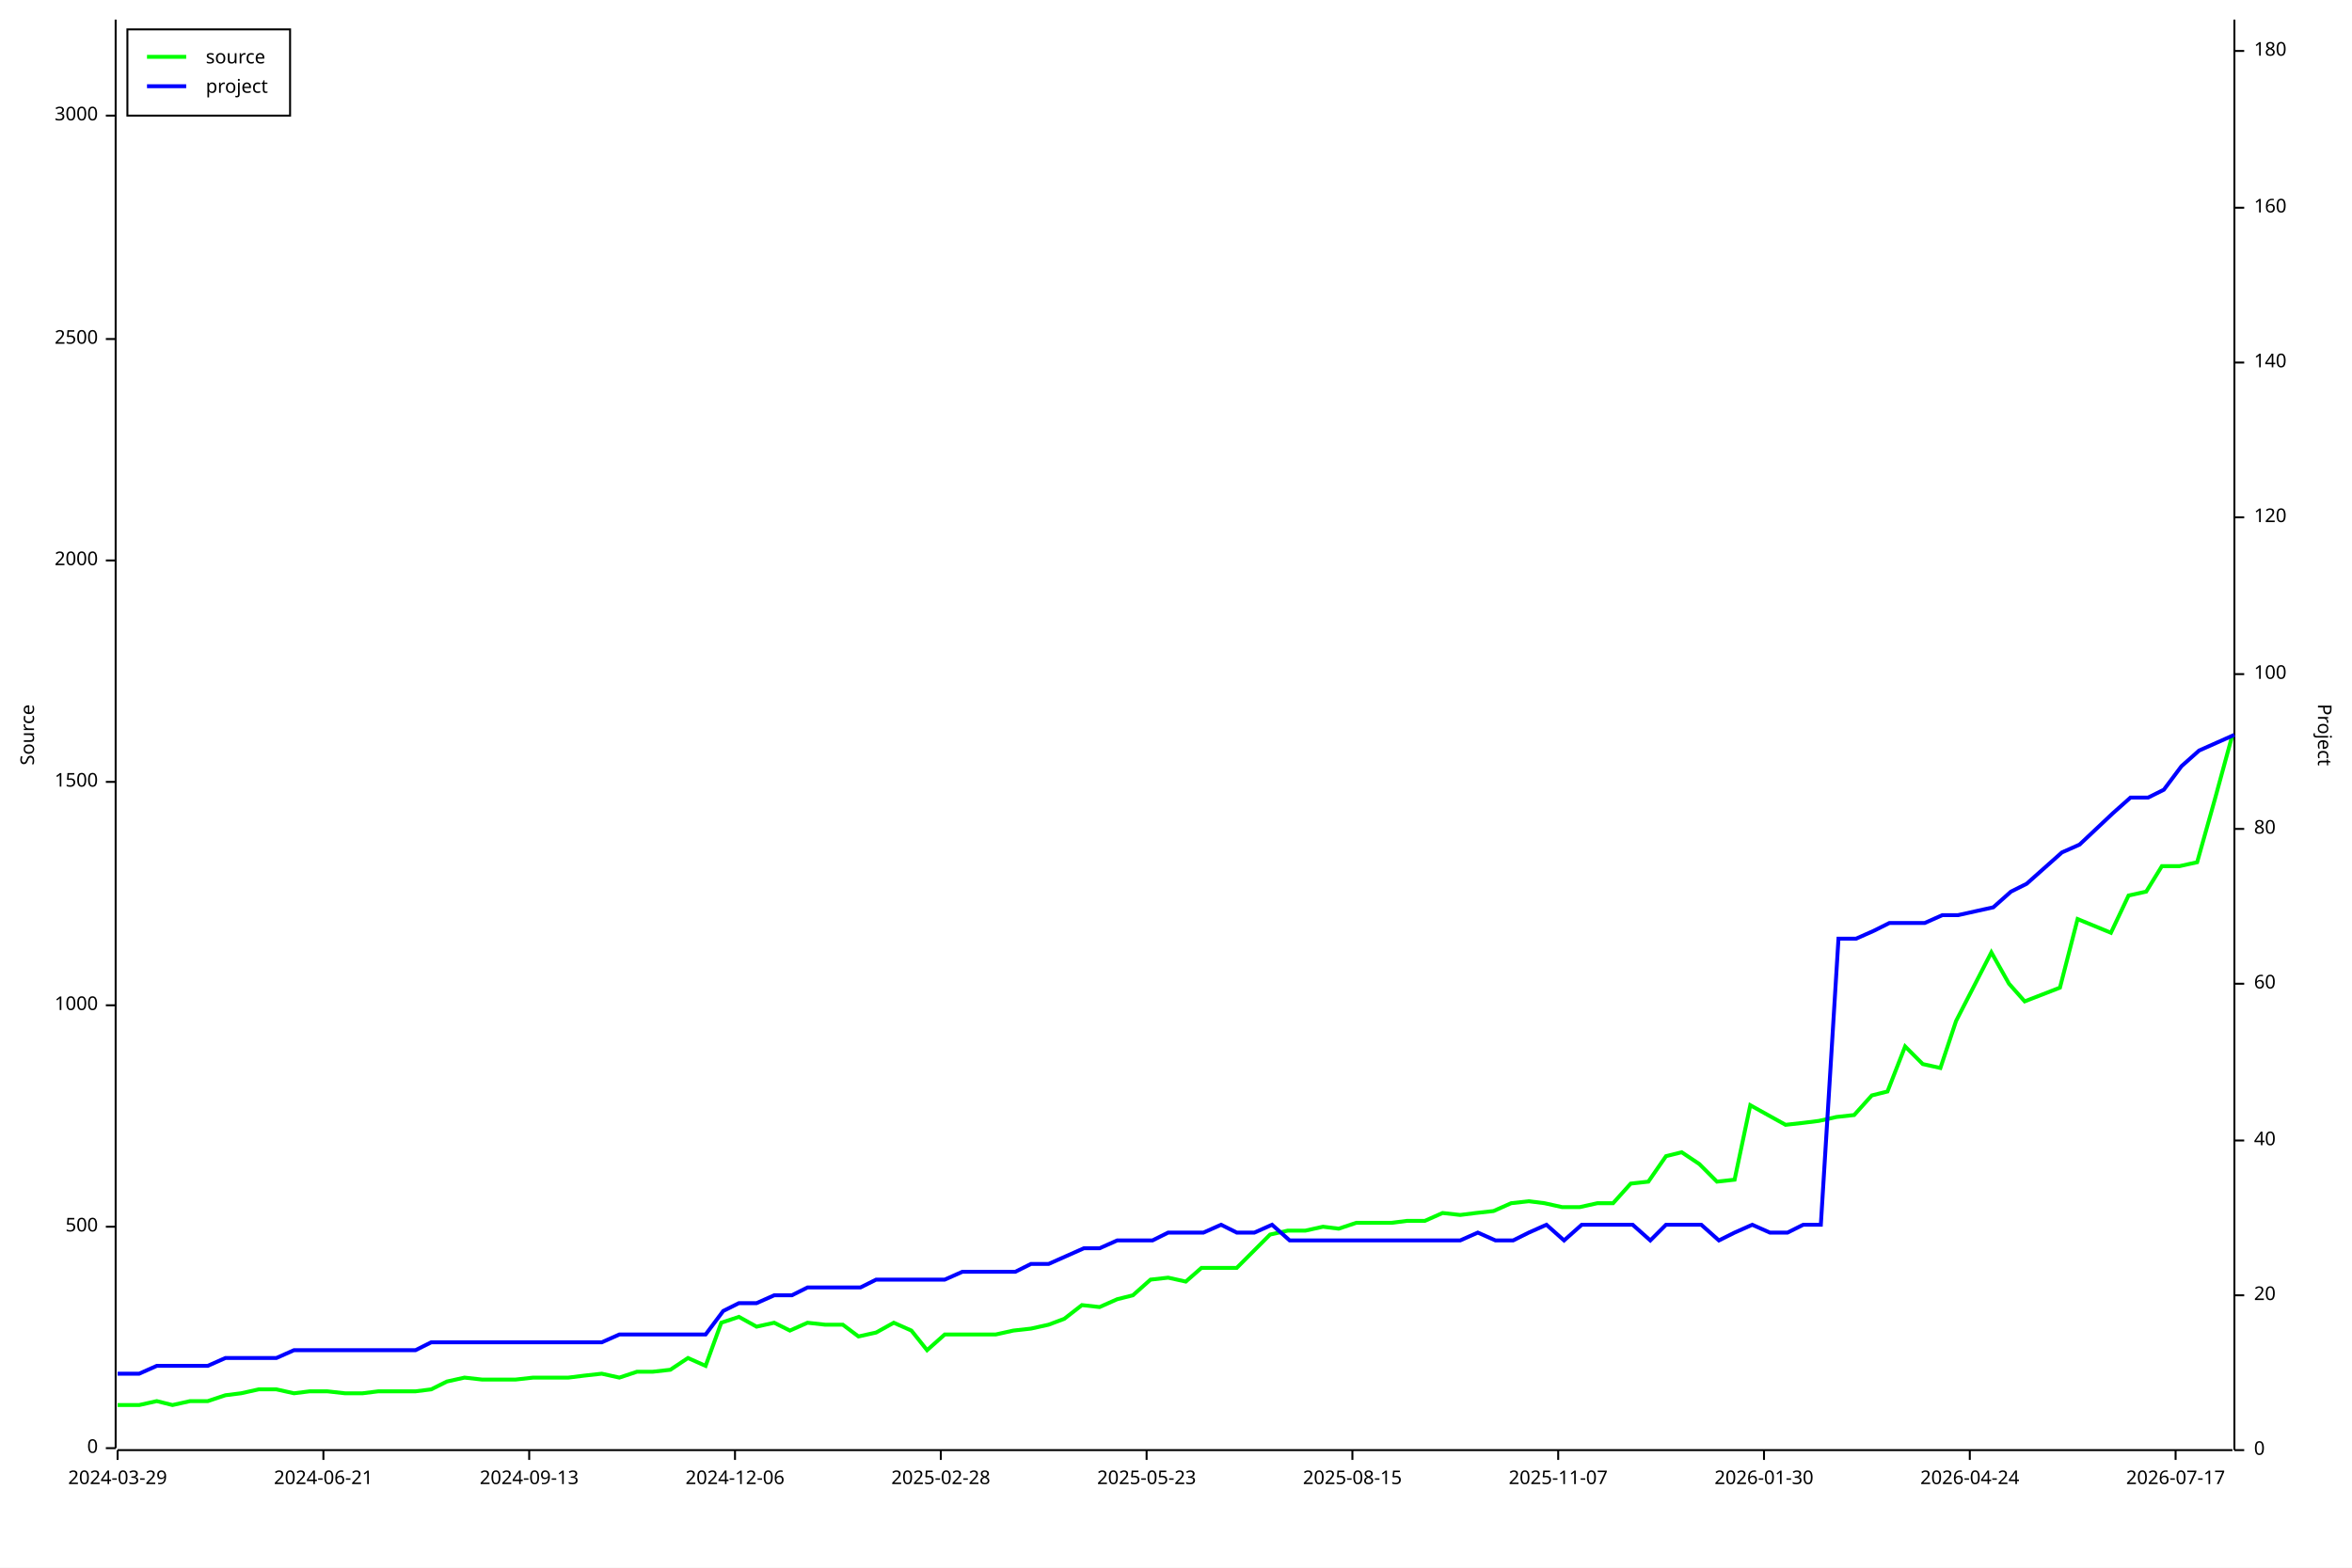
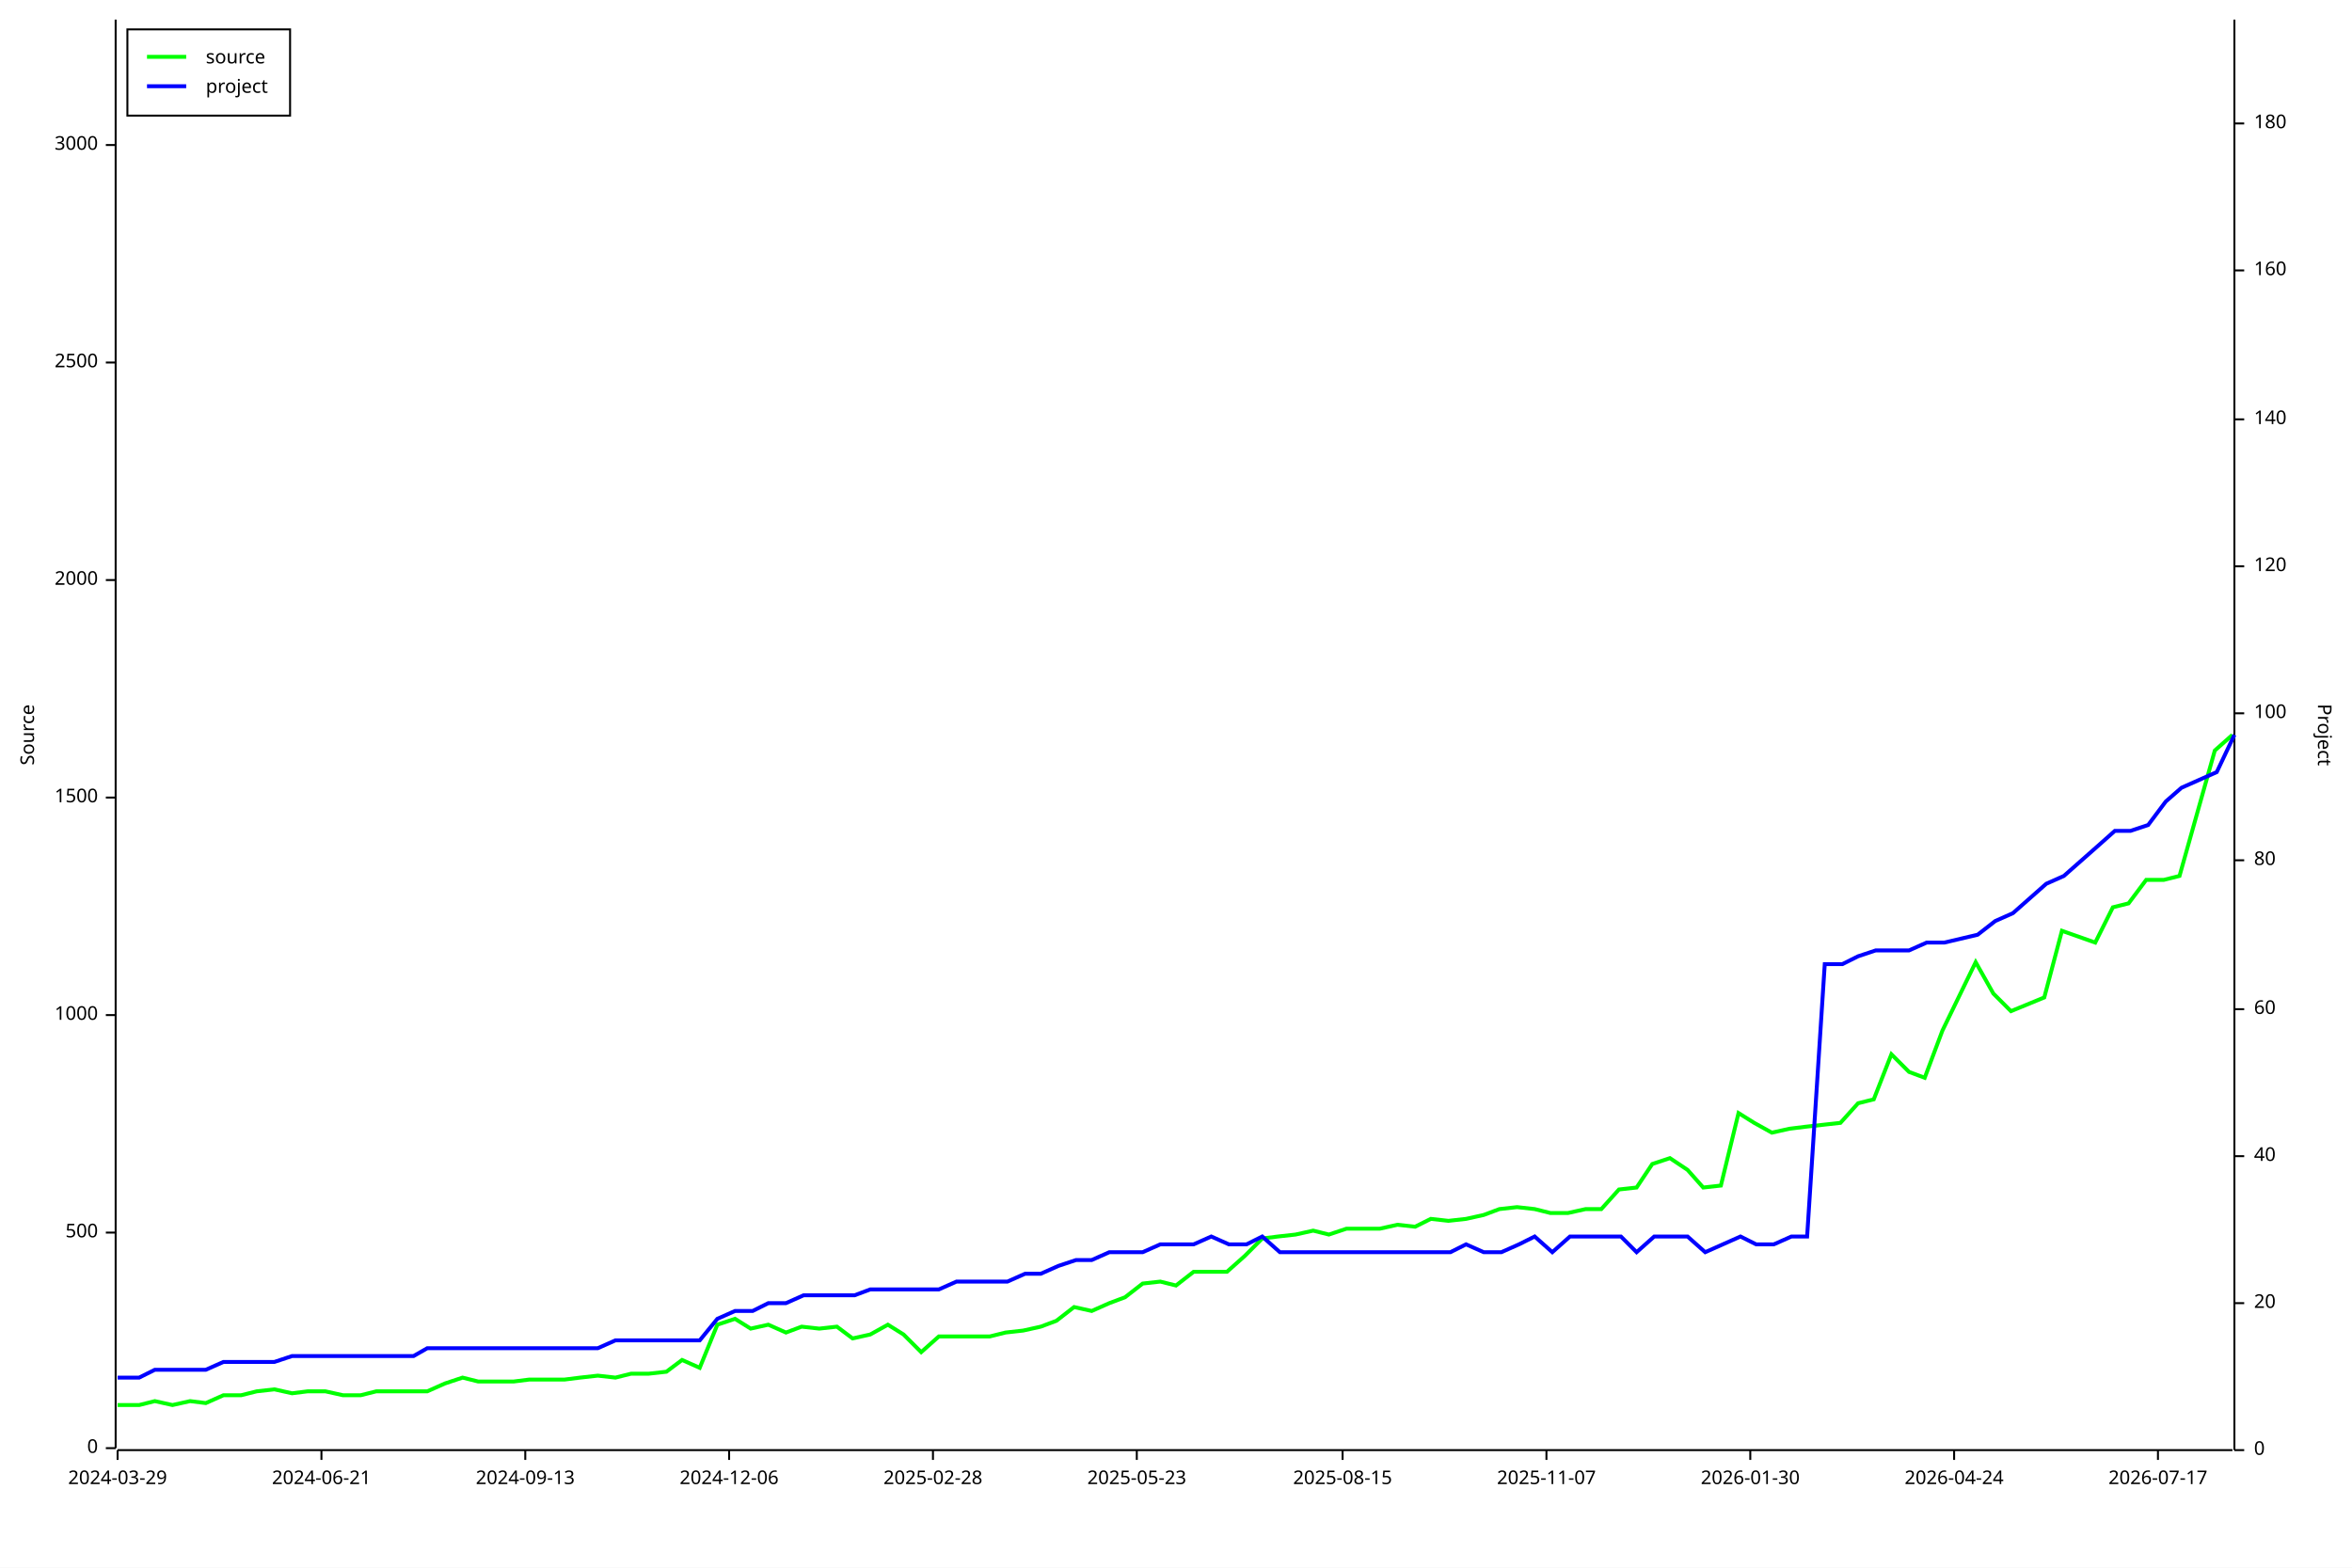
<svg xmlns="http://www.w3.org/2000/svg" width="1200" height="800" viewBox="0 0 1200 800">
  <rect x="0" y="0" width="1200" height="800" opacity="1" fill="#FFFFFF" stroke="none" />
  <text x="10" y="375" dy="0.76em" text-anchor="middle" font-family="sans-serif" font-size="9.677" opacity="1" fill="#000000" transform="rotate(270, 10, 375)">
Source
</text>
  <polyline fill="none" opacity="1" stroke="#000000" stroke-width="1" points="59,10 59,739 " />
  <text x="50" y="739" dy="0.5ex" text-anchor="end" font-family="sans-serif" font-size="9.677" opacity="1" fill="#000000">
0
</text>
  <polyline fill="none" opacity="1" stroke="#000000" stroke-width="1" points="54,739 59,739 " />
-   <text x="50" y="626" dy="0.5ex" text-anchor="end" font-family="sans-serif" font-size="9.677" opacity="1" fill="#000000">
+   <text x="50" y="629" dy="0.5ex" text-anchor="end" font-family="sans-serif" font-size="9.677" opacity="1" fill="#000000">
500
</text>
-   <polyline fill="none" opacity="1" stroke="#000000" stroke-width="1" points="54,626 59,626 " />
-   <text x="50" y="513" dy="0.5ex" text-anchor="end" font-family="sans-serif" font-size="9.677" opacity="1" fill="#000000">
+   <polyline fill="none" opacity="1" stroke="#000000" stroke-width="1" points="54,629 59,629 " />
+   <text x="50" y="518" dy="0.5ex" text-anchor="end" font-family="sans-serif" font-size="9.677" opacity="1" fill="#000000">
1000
</text>
-   <polyline fill="none" opacity="1" stroke="#000000" stroke-width="1" points="54,513 59,513 " />
-   <text x="50" y="399" dy="0.5ex" text-anchor="end" font-family="sans-serif" font-size="9.677" opacity="1" fill="#000000">
+   <polyline fill="none" opacity="1" stroke="#000000" stroke-width="1" points="54,518 59,518 " />
+   <text x="50" y="407" dy="0.5ex" text-anchor="end" font-family="sans-serif" font-size="9.677" opacity="1" fill="#000000">
1500
</text>
-   <polyline fill="none" opacity="1" stroke="#000000" stroke-width="1" points="54,399 59,399 " />
-   <text x="50" y="286" dy="0.5ex" text-anchor="end" font-family="sans-serif" font-size="9.677" opacity="1" fill="#000000">
+   <polyline fill="none" opacity="1" stroke="#000000" stroke-width="1" points="54,407 59,407 " />
+   <text x="50" y="296" dy="0.5ex" text-anchor="end" font-family="sans-serif" font-size="9.677" opacity="1" fill="#000000">
2000
</text>
-   <polyline fill="none" opacity="1" stroke="#000000" stroke-width="1" points="54,286 59,286 " />
-   <text x="50" y="173" dy="0.5ex" text-anchor="end" font-family="sans-serif" font-size="9.677" opacity="1" fill="#000000">
+   <polyline fill="none" opacity="1" stroke="#000000" stroke-width="1" points="54,296 59,296 " />
+   <text x="50" y="185" dy="0.5ex" text-anchor="end" font-family="sans-serif" font-size="9.677" opacity="1" fill="#000000">
2500
</text>
-   <polyline fill="none" opacity="1" stroke="#000000" stroke-width="1" points="54,173 59,173 " />
-   <text x="50" y="59" dy="0.5ex" text-anchor="end" font-family="sans-serif" font-size="9.677" opacity="1" fill="#000000">
+   <polyline fill="none" opacity="1" stroke="#000000" stroke-width="1" points="54,185 59,185 " />
+   <text x="50" y="74" dy="0.5ex" text-anchor="end" font-family="sans-serif" font-size="9.677" opacity="1" fill="#000000">
3000
</text>
-   <polyline fill="none" opacity="1" stroke="#000000" stroke-width="1" points="54,59 59,59 " />
+   <polyline fill="none" opacity="1" stroke="#000000" stroke-width="1" points="54,74 59,74 " />
  <polyline fill="none" opacity="1" stroke="#000000" stroke-width="1" points="60,740 1139,740 " />
  <text x="60" y="750" dy="0.76em" text-anchor="middle" font-family="sans-serif" font-size="9.677" opacity="1" fill="#000000">
2024-03-29
</text>
  <polyline fill="none" opacity="1" stroke="#000000" stroke-width="1" points="60,740 60,745 " />
-   <text x="165" y="750" dy="0.76em" text-anchor="middle" font-family="sans-serif" font-size="9.677" opacity="1" fill="#000000">
+   <text x="164" y="750" dy="0.76em" text-anchor="middle" font-family="sans-serif" font-size="9.677" opacity="1" fill="#000000">
2024-06-21
</text>
-   <polyline fill="none" opacity="1" stroke="#000000" stroke-width="1" points="165,740 165,745 " />
-   <text x="270" y="750" dy="0.76em" text-anchor="middle" font-family="sans-serif" font-size="9.677" opacity="1" fill="#000000">
+   <polyline fill="none" opacity="1" stroke="#000000" stroke-width="1" points="164,740 164,745 " />
+   <text x="268" y="750" dy="0.76em" text-anchor="middle" font-family="sans-serif" font-size="9.677" opacity="1" fill="#000000">
2024-09-13
</text>
-   <polyline fill="none" opacity="1" stroke="#000000" stroke-width="1" points="270,740 270,745 " />
-   <text x="375" y="750" dy="0.76em" text-anchor="middle" font-family="sans-serif" font-size="9.677" opacity="1" fill="#000000">
+   <polyline fill="none" opacity="1" stroke="#000000" stroke-width="1" points="268,740 268,745 " />
+   <text x="372" y="750" dy="0.76em" text-anchor="middle" font-family="sans-serif" font-size="9.677" opacity="1" fill="#000000">
2024-12-06
</text>
-   <polyline fill="none" opacity="1" stroke="#000000" stroke-width="1" points="375,740 375,745 " />
-   <text x="480" y="750" dy="0.76em" text-anchor="middle" font-family="sans-serif" font-size="9.677" opacity="1" fill="#000000">
+   <polyline fill="none" opacity="1" stroke="#000000" stroke-width="1" points="372,740 372,745 " />
+   <text x="476" y="750" dy="0.76em" text-anchor="middle" font-family="sans-serif" font-size="9.677" opacity="1" fill="#000000">
2025-02-28
</text>
-   <polyline fill="none" opacity="1" stroke="#000000" stroke-width="1" points="480,740 480,745 " />
-   <text x="585" y="750" dy="0.76em" text-anchor="middle" font-family="sans-serif" font-size="9.677" opacity="1" fill="#000000">
+   <polyline fill="none" opacity="1" stroke="#000000" stroke-width="1" points="476,740 476,745 " />
+   <text x="580" y="750" dy="0.76em" text-anchor="middle" font-family="sans-serif" font-size="9.677" opacity="1" fill="#000000">
2025-05-23
</text>
-   <polyline fill="none" opacity="1" stroke="#000000" stroke-width="1" points="585,740 585,745 " />
-   <text x="690" y="750" dy="0.76em" text-anchor="middle" font-family="sans-serif" font-size="9.677" opacity="1" fill="#000000">
+   <polyline fill="none" opacity="1" stroke="#000000" stroke-width="1" points="580,740 580,745 " />
+   <text x="685" y="750" dy="0.76em" text-anchor="middle" font-family="sans-serif" font-size="9.677" opacity="1" fill="#000000">
2025-08-15
</text>
-   <polyline fill="none" opacity="1" stroke="#000000" stroke-width="1" points="690,740 690,745 " />
-   <text x="795" y="750" dy="0.76em" text-anchor="middle" font-family="sans-serif" font-size="9.677" opacity="1" fill="#000000">
+   <polyline fill="none" opacity="1" stroke="#000000" stroke-width="1" points="685,740 685,745 " />
+   <text x="789" y="750" dy="0.76em" text-anchor="middle" font-family="sans-serif" font-size="9.677" opacity="1" fill="#000000">
2025-11-07
</text>
-   <polyline fill="none" opacity="1" stroke="#000000" stroke-width="1" points="795,740 795,745 " />
-   <text x="900" y="750" dy="0.76em" text-anchor="middle" font-family="sans-serif" font-size="9.677" opacity="1" fill="#000000">
+   <polyline fill="none" opacity="1" stroke="#000000" stroke-width="1" points="789,740 789,745 " />
+   <text x="893" y="750" dy="0.76em" text-anchor="middle" font-family="sans-serif" font-size="9.677" opacity="1" fill="#000000">
2026-01-30
</text>
-   <polyline fill="none" opacity="1" stroke="#000000" stroke-width="1" points="900,740 900,745 " />
-   <text x="1005" y="750" dy="0.76em" text-anchor="middle" font-family="sans-serif" font-size="9.677" opacity="1" fill="#000000">
+   <polyline fill="none" opacity="1" stroke="#000000" stroke-width="1" points="893,740 893,745 " />
+   <text x="997" y="750" dy="0.76em" text-anchor="middle" font-family="sans-serif" font-size="9.677" opacity="1" fill="#000000">
2026-04-24
</text>
-   <polyline fill="none" opacity="1" stroke="#000000" stroke-width="1" points="1005,740 1005,745 " />
-   <text x="1110" y="750" dy="0.76em" text-anchor="middle" font-family="sans-serif" font-size="9.677" opacity="1" fill="#000000">
+   <polyline fill="none" opacity="1" stroke="#000000" stroke-width="1" points="997,740 997,745 " />
+   <text x="1101" y="750" dy="0.76em" text-anchor="middle" font-family="sans-serif" font-size="9.677" opacity="1" fill="#000000">
2026-07-17
</text>
-   <polyline fill="none" opacity="1" stroke="#000000" stroke-width="1" points="1110,740 1110,745 " />
+   <polyline fill="none" opacity="1" stroke="#000000" stroke-width="1" points="1101,740 1101,745 " />
  <text x="1190" y="375" dy="0.76em" text-anchor="middle" font-family="sans-serif" font-size="9.677" opacity="1" fill="#000000" transform="rotate(90, 1190, 375)">
Project
</text>
  <polyline fill="none" opacity="1" stroke="#000000" stroke-width="1" points="1140,10 1140,740 " />
  <text x="1150" y="740" dy="0.5ex" text-anchor="start" font-family="sans-serif" font-size="9.677" opacity="1" fill="#000000">
0
</text>
  <polyline fill="none" opacity="1" stroke="#000000" stroke-width="1" points="1140,740 1145,740 " />
-   <text x="1150" y="661" dy="0.5ex" text-anchor="start" font-family="sans-serif" font-size="9.677" opacity="1" fill="#000000">
+   <text x="1150" y="665" dy="0.5ex" text-anchor="start" font-family="sans-serif" font-size="9.677" opacity="1" fill="#000000">
20
</text>
-   <polyline fill="none" opacity="1" stroke="#000000" stroke-width="1" points="1140,661 1145,661 " />
-   <text x="1150" y="582" dy="0.5ex" text-anchor="start" font-family="sans-serif" font-size="9.677" opacity="1" fill="#000000">
+   <polyline fill="none" opacity="1" stroke="#000000" stroke-width="1" points="1140,665 1145,665 " />
+   <text x="1150" y="590" dy="0.5ex" text-anchor="start" font-family="sans-serif" font-size="9.677" opacity="1" fill="#000000">
40
</text>
-   <polyline fill="none" opacity="1" stroke="#000000" stroke-width="1" points="1140,582 1145,582 " />
-   <text x="1150" y="502" dy="0.5ex" text-anchor="start" font-family="sans-serif" font-size="9.677" opacity="1" fill="#000000">
+   <polyline fill="none" opacity="1" stroke="#000000" stroke-width="1" points="1140,590 1145,590 " />
+   <text x="1150" y="515" dy="0.5ex" text-anchor="start" font-family="sans-serif" font-size="9.677" opacity="1" fill="#000000">
60
</text>
-   <polyline fill="none" opacity="1" stroke="#000000" stroke-width="1" points="1140,502 1145,502 " />
-   <text x="1150" y="423" dy="0.5ex" text-anchor="start" font-family="sans-serif" font-size="9.677" opacity="1" fill="#000000">
+   <polyline fill="none" opacity="1" stroke="#000000" stroke-width="1" points="1140,515 1145,515 " />
+   <text x="1150" y="439" dy="0.5ex" text-anchor="start" font-family="sans-serif" font-size="9.677" opacity="1" fill="#000000">
80
</text>
-   <polyline fill="none" opacity="1" stroke="#000000" stroke-width="1" points="1140,423 1145,423 " />
-   <text x="1150" y="344" dy="0.5ex" text-anchor="start" font-family="sans-serif" font-size="9.677" opacity="1" fill="#000000">
+   <polyline fill="none" opacity="1" stroke="#000000" stroke-width="1" points="1140,439 1145,439 " />
+   <text x="1150" y="364" dy="0.5ex" text-anchor="start" font-family="sans-serif" font-size="9.677" opacity="1" fill="#000000">
100
</text>
-   <polyline fill="none" opacity="1" stroke="#000000" stroke-width="1" points="1140,344 1145,344 " />
-   <text x="1150" y="264" dy="0.5ex" text-anchor="start" font-family="sans-serif" font-size="9.677" opacity="1" fill="#000000">
+   <polyline fill="none" opacity="1" stroke="#000000" stroke-width="1" points="1140,364 1145,364 " />
+   <text x="1150" y="289" dy="0.5ex" text-anchor="start" font-family="sans-serif" font-size="9.677" opacity="1" fill="#000000">
120
</text>
-   <polyline fill="none" opacity="1" stroke="#000000" stroke-width="1" points="1140,264 1145,264 " />
-   <text x="1150" y="185" dy="0.5ex" text-anchor="start" font-family="sans-serif" font-size="9.677" opacity="1" fill="#000000">
+   <polyline fill="none" opacity="1" stroke="#000000" stroke-width="1" points="1140,289 1145,289 " />
+   <text x="1150" y="214" dy="0.5ex" text-anchor="start" font-family="sans-serif" font-size="9.677" opacity="1" fill="#000000">
140
</text>
-   <polyline fill="none" opacity="1" stroke="#000000" stroke-width="1" points="1140,185 1145,185 " />
-   <text x="1150" y="106" dy="0.5ex" text-anchor="start" font-family="sans-serif" font-size="9.677" opacity="1" fill="#000000">
+   <polyline fill="none" opacity="1" stroke="#000000" stroke-width="1" points="1140,214 1145,214 " />
+   <text x="1150" y="138" dy="0.5ex" text-anchor="start" font-family="sans-serif" font-size="9.677" opacity="1" fill="#000000">
160
</text>
-   <polyline fill="none" opacity="1" stroke="#000000" stroke-width="1" points="1140,106 1145,106 " />
-   <text x="1150" y="26" dy="0.5ex" text-anchor="start" font-family="sans-serif" font-size="9.677" opacity="1" fill="#000000">
+   <polyline fill="none" opacity="1" stroke="#000000" stroke-width="1" points="1140,138 1145,138 " />
+   <text x="1150" y="63" dy="0.5ex" text-anchor="start" font-family="sans-serif" font-size="9.677" opacity="1" fill="#000000">
180
</text>
-   <polyline fill="none" opacity="1" stroke="#000000" stroke-width="1" points="1140,26 1145,26 " />
-   <polyline fill="none" opacity="1" stroke="#00FF00" stroke-width="2" points="60,717 60,717 62,717 71,717 80,715 88,717 97,715 106,715 115,712 123,711 132,709 141,709 150,711 158,710 167,710 176,711 185,711 193,710 202,710 212,710 220,709 228,705 237,703 246,704 255,704 263,704 272,703 282,703 290,703 298,702 307,701 316,703 325,700 333,700 342,699 351,693 360,697 368,675 377,672 386,677 395,675 403,679 412,675 421,676 430,676 438,682 447,680 456,675 465,679 473,689 482,681 491,681 500,681 508,681 517,679 526,678 535,676 543,673 552,666 561,667 570,663 578,661 587,653 596,652 605,654 613,647 622,647 631,647 640,638 648,630 657,628 666,628 675,626 683,627 692,624 701,624 710,624 718,623 727,623 736,619 745,620 753,619 762,618 771,614 780,613 788,614 797,616 806,616 815,614 823,614 832,604 841,603 850,590 858,588 867,594 876,603 885,602 893,564 902,569 911,574 920,573 928,572 937,570 946,569 955,559 963,557 972,534 981,543 990,545 998,521 1016,486 1025,502 1033,511 1051,504 1060,469 1077,476 1086,457 1095,455 1103,442 1112,442 1121,440 1130,408 1139,375 " />
-   <polyline fill="none" opacity="1" stroke="#0000FF" stroke-width="2" points="60,701 60,701 62,701 71,701 80,697 88,697 97,697 106,697 115,693 123,693 132,693 141,693 150,689 158,689 167,689 176,689 185,689 193,689 202,689 212,689 220,685 228,685 237,685 246,685 255,685 263,685 272,685 282,685 290,685 299,685 307,685 316,681 325,681 334,681 342,681 351,681 360,681 369,669 377,665 386,665 395,661 404,661 412,657 421,657 430,657 439,657 447,653 456,653 465,653 474,653 482,653 491,649 500,649 509,649 518,649 526,645 535,645 544,641 553,637 561,637 570,633 579,633 588,633 596,629 605,629 614,629 623,625 631,629 640,629 649,625 658,633 666,633 675,633 684,633 693,633 701,633 710,633 719,633 728,633 737,633 745,633 754,629 763,633 772,633 780,629 789,625 798,633 807,625 815,625 824,625 833,625 842,633 850,625 859,625 868,625 877,633 885,629 894,625 903,629 912,629 920,625 929,625 938,479 947,479 956,475 964,471 973,471 982,471 991,467 999,467 1017,463 1026,455 1034,451 1052,435 1061,431 1078,415 1087,407 1096,407 1104,403 1113,391 1122,383 1131,379 1140,375 " />
+   <polyline fill="none" opacity="1" stroke="#000000" stroke-width="1" points="1140,63 1145,63 " />
+   <polyline fill="none" opacity="1" stroke="#00FF00" stroke-width="2" points="60,717 60,717 62,717 71,717 79,715 88,717 97,715 105,716 114,712 123,712 131,710 140,709 149,711 157,710 166,710 175,712 184,712 192,710 201,710 211,710 218,710 227,706 236,703 244,705 253,705 262,705 270,704 280,704 288,704 296,703 305,702 314,703 322,701 331,701 340,700 348,694 357,698 366,676 375,673 383,678 392,676 401,680 409,677 418,678 427,677 435,683 444,681 453,676 461,681 470,690 479,682 487,682 496,682 505,682 513,680 522,679 531,677 539,674 548,667 557,669 566,665 574,662 583,655 592,654 600,656 609,649 618,649 626,649 635,641 644,632 652,631 661,630 670,628 678,630 687,627 696,627 704,627 713,625 722,626 730,622 739,623 748,622 757,620 765,617 774,616 783,617 791,619 800,619 809,617 817,617 826,607 835,606 843,594 852,591 861,597 869,606 878,605 887,568 895,573 904,578 913,576 921,575 930,574 939,573 948,563 956,561 965,538 974,547 982,550 991,526 1008,491 1017,507 1026,516 1043,509 1052,475 1069,481 1078,463 1086,461 1095,449 1104,449 1112,447 1121,415 1130,383 1139,375 " />
+   <polyline fill="none" opacity="1" stroke="#0000FF" stroke-width="2" points="60,703 60,703 62,703 71,703 79,699 88,699 97,699 105,699 114,695 123,695 132,695 140,695 149,692 158,692 166,692 175,692 184,692 192,692 201,692 211,692 218,688 227,688 236,688 244,688 253,688 262,688 271,688 280,688 288,688 297,688 305,688 314,684 323,684 331,684 340,684 349,684 357,684 366,673 375,669 384,669 392,665 401,665 410,661 418,661 427,661 436,661 444,658 453,658 462,658 470,658 479,658 488,654 496,654 505,654 514,654 523,650 531,650 540,646 549,643 557,643 566,639 575,639 583,639 592,635 601,635 609,635 618,631 627,635 636,635 644,631 653,639 662,639 670,639 679,639 688,639 696,639 705,639 714,639 722,639 731,639 740,639 748,635 757,639 766,639 775,635 783,631 792,639 801,631 809,631 818,631 827,631 835,639 844,631 853,631 861,631 870,639 879,635 888,631 896,635 905,635 914,631 922,631 931,492 940,492 948,488 957,485 966,485 974,485 983,481 992,481 1009,477 1018,470 1027,466 1044,451 1053,447 1070,432 1079,424 1087,424 1096,421 1105,409 1113,402 1122,398 1131,394 1140,375 " />
  <rect x="65" y="15" width="83" height="44" opacity="1" fill="#FFFFFF" stroke="none" />
  <rect x="65" y="15" width="83" height="44" opacity="1" fill="none" stroke="#000000" />
  <text x="105" y="25" dy="0.76em" text-anchor="start" font-family="sans-serif" font-size="9.677" opacity="1" fill="#000000">
source
</text>
  <text x="105" y="40" dy="0.76em" text-anchor="start" font-family="sans-serif" font-size="9.677" opacity="1" fill="#000000">
project
</text>
  <polyline fill="none" opacity="1" stroke="#00FF00" stroke-width="2" points="75,29 95,29 " />
  <polyline fill="none" opacity="1" stroke="#0000FF" stroke-width="2" points="75,44 95,44 " />
</svg>
